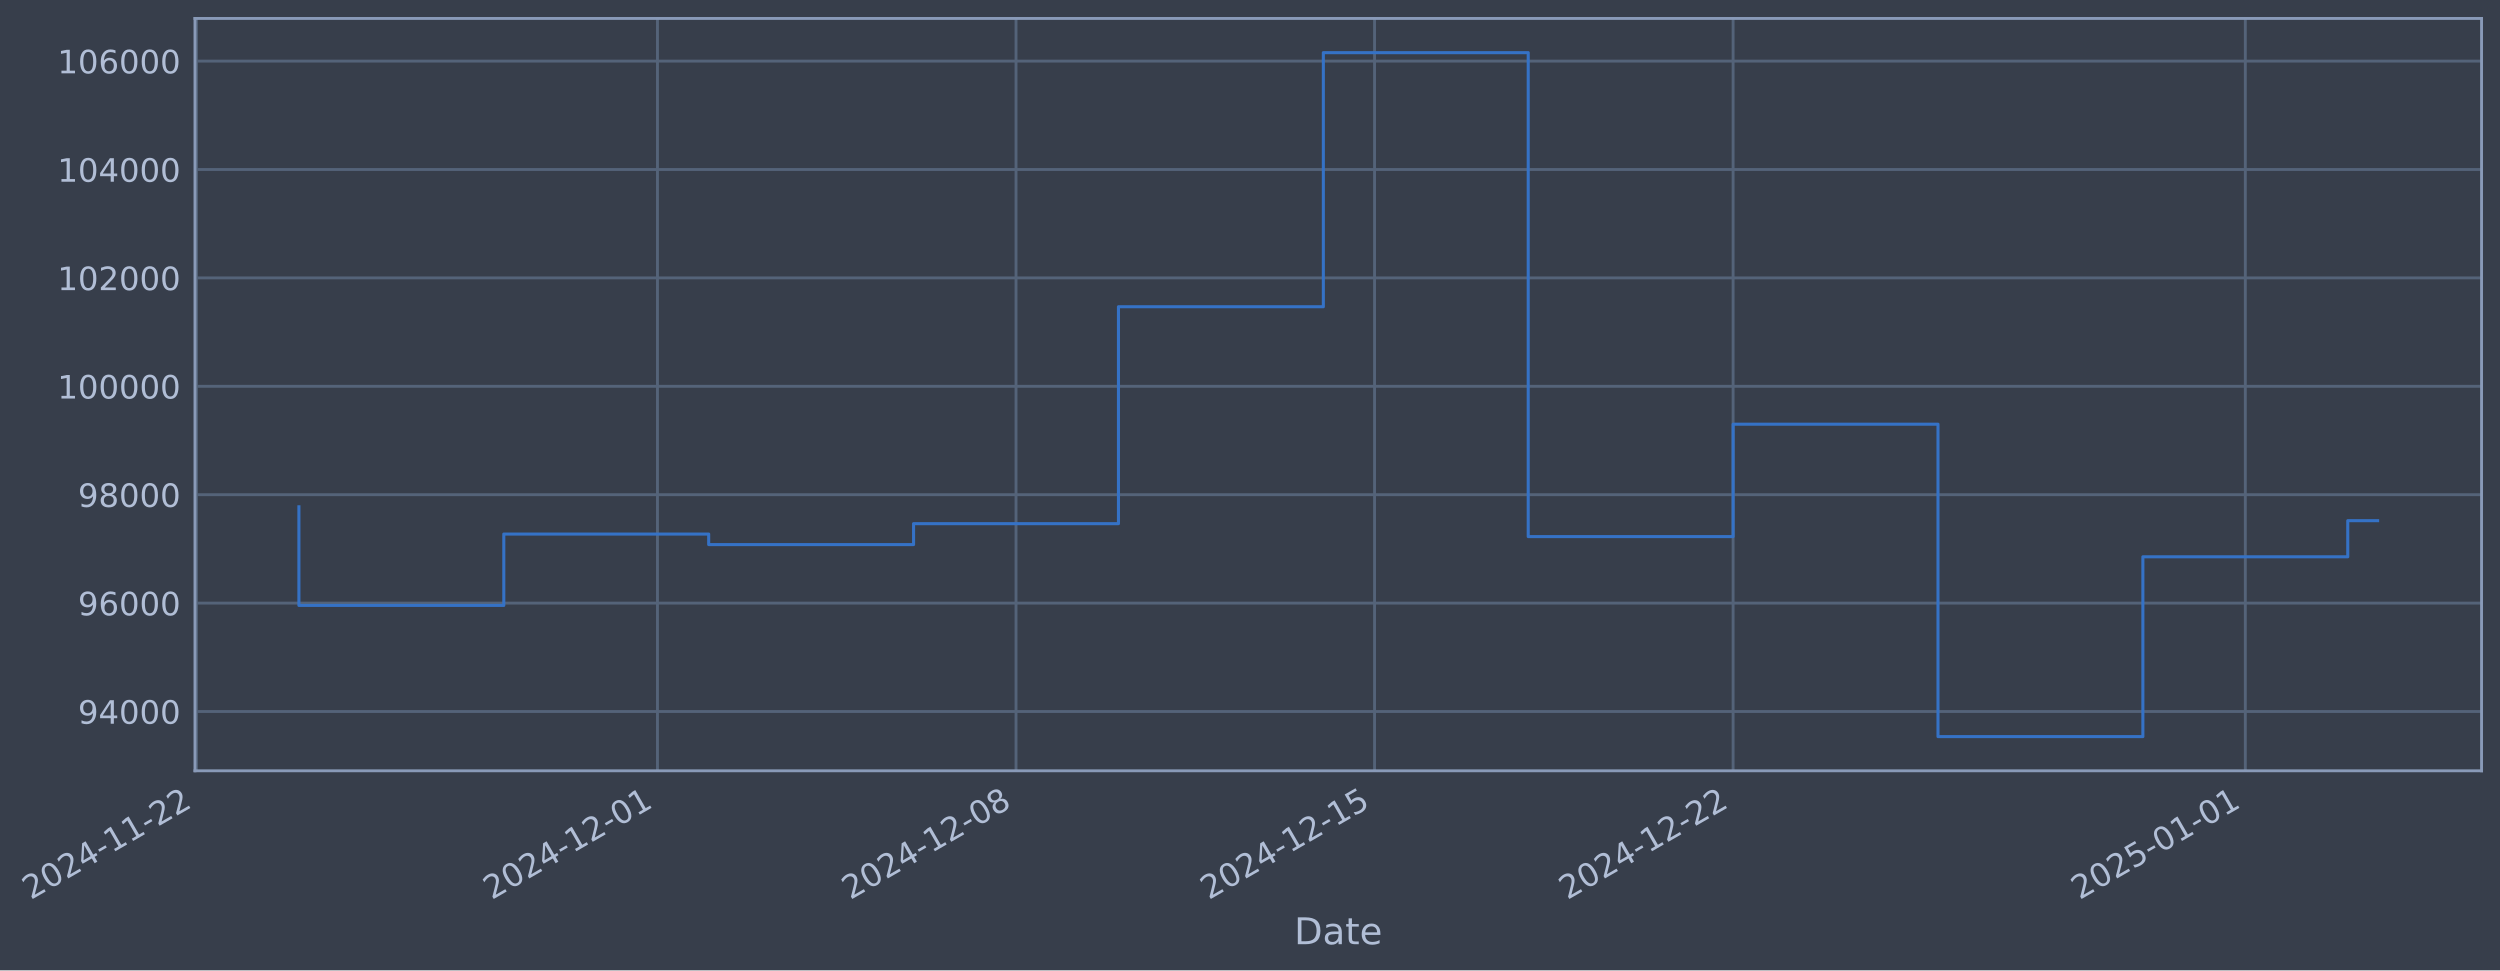
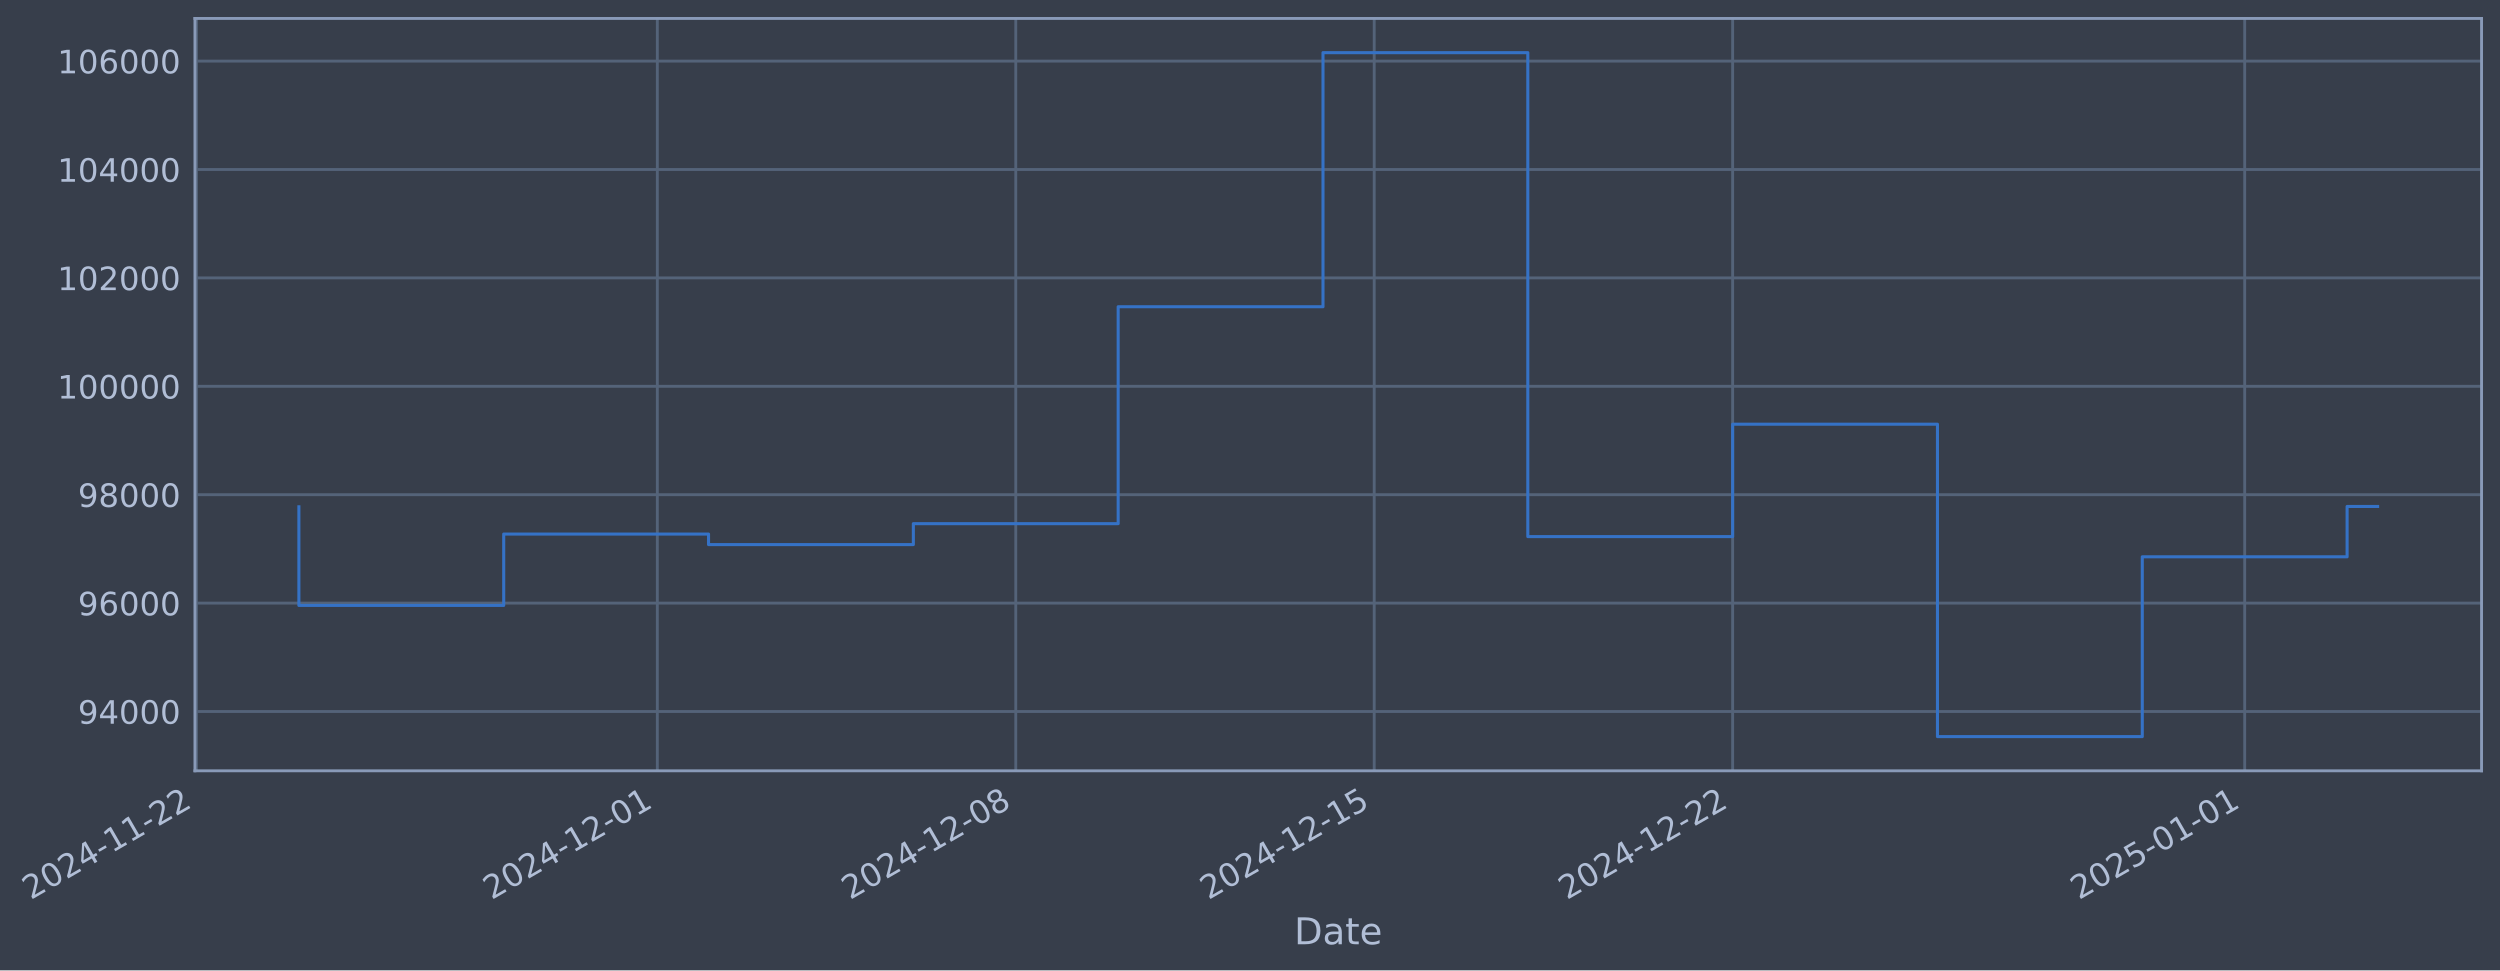
- <svg xmlns="http://www.w3.org/2000/svg" xmlns:xlink="http://www.w3.org/1999/xlink" width="976.13pt" height="378.87pt" viewBox="0 0 976.13 378.87" version="1.1">
+ <svg xmlns="http://www.w3.org/2000/svg" xmlns:xlink="http://www.w3.org/1999/xlink" width="976.117pt" height="378.87pt" viewBox="0 0 976.117 378.87" version="1.1">
  <defs>
    <style type="text/css">*{stroke-linejoin: round; stroke-linecap: butt}</style>
  </defs>
  <g id="figure_1">
    <g id="patch_1">
-       <path d="M 0 378.87  L 976.13 378.87  L 976.13 0  L 0 0  z " style="fill: #373e4b" />
+       <path d="M 0 378.87  L 976.117 378.87  L 976.117 0  L 0 0  z " style="fill: #373e4b" />
    </g>
    <g id="axes_1">
      <g id="patch_2">
-         <path d="M 76.13 300.96  L 968.93 300.96  L 968.93 7.2  L 76.13 7.2  z " style="fill: #373e4b" />
+         <path d="M 76.117 300.96  L 968.917 300.96  L 968.917 7.2  L 76.117 7.2  z " style="fill: #373e4b" />
      </g>
      <g id="matplotlib.axis_1">
        <g id="xtick_1">
          <g id="line2d_1">
-             <path d="M 76.713 300.96  L 76.713 7.2  " clip-path="url(#p4d275b13a2)" style="fill: none; stroke: #546379; stroke-width: 1.12; stroke-linecap: square" />
+             <path d="M 76.713 300.96  L 76.713 7.2  " clip-path="url(#p25894072f4)" style="fill: none; stroke: #546379; stroke-width: 1.12; stroke-linecap: square" />
          </g>
          <g id="line2d_2" />
          <g id="text_1">
            <g style="fill: #b1bed6" transform="translate(11.98702 351.4642) rotate(-30) scale(0.126 -0.126)">
              <defs>
                <path id="DejaVuSans-32" d="M 1228 531  L 3431 531  L 3431 0  L 469 0  L 469 531  Q 828 903 1448 1529  Q 2069 2156 2228 2338  Q 2531 2678 2651 2914  Q 2772 3150 2772 3378  Q 2772 3750 2511 3984  Q 2250 4219 1831 4219  Q 1534 4219 1204 4116  Q 875 4013 500 3803  L 500 4441  Q 881 4594 1212 4672  Q 1544 4750 1819 4750  Q 2544 4750 2975 4387  Q 3406 4025 3406 3419  Q 3406 3131 3298 2873  Q 3191 2616 2906 2266  Q 2828 2175 2409 1742  Q 1991 1309 1228 531  z " transform="scale(0.015625)" />
                <path id="DejaVuSans-30" d="M 2034 4250  Q 1547 4250 1301 3770  Q 1056 3291 1056 2328  Q 1056 1369 1301 889  Q 1547 409 2034 409  Q 2525 409 2770 889  Q 3016 1369 3016 2328  Q 3016 3291 2770 3770  Q 2525 4250 2034 4250  z M 2034 4750  Q 2819 4750 3233 4129  Q 3647 3509 3647 2328  Q 3647 1150 3233 529  Q 2819 -91 2034 -91  Q 1250 -91 836 529  Q 422 1150 422 2328  Q 422 3509 836 4129  Q 1250 4750 2034 4750  z " transform="scale(0.015625)" />
                <path id="DejaVuSans-34" d="M 2419 4116  L 825 1625  L 2419 1625  L 2419 4116  z M 2253 4666  L 3047 4666  L 3047 1625  L 3713 1625  L 3713 1100  L 3047 1100  L 3047 0  L 2419 0  L 2419 1100  L 313 1100  L 313 1709  L 2253 4666  z " transform="scale(0.015625)" />
                <path id="DejaVuSans-2d" d="M 313 2009  L 1997 2009  L 1997 1497  L 313 1497  L 313 2009  z " transform="scale(0.015625)" />
                <path id="DejaVuSans-31" d="M 794 531  L 1825 531  L 1825 4091  L 703 3866  L 703 4441  L 1819 4666  L 2450 4666  L 2450 531  L 3481 531  L 3481 0  L 794 0  L 794 531  z " transform="scale(0.015625)" />
              </defs>
              <use xlink:href="#DejaVuSans-32" />
              <use xlink:href="#DejaVuSans-30" transform="translate(63.62305 0)" />
              <use xlink:href="#DejaVuSans-32" transform="translate(127.2461 0)" />
              <use xlink:href="#DejaVuSans-34" transform="translate(190.8691 0)" />
              <use xlink:href="#DejaVuSans-2d" transform="translate(254.4922 0)" />
              <use xlink:href="#DejaVuSans-31" transform="translate(290.5762 0)" />
              <use xlink:href="#DejaVuSans-31" transform="translate(354.1992 0)" />
              <use xlink:href="#DejaVuSans-2d" transform="translate(417.8223 0)" />
              <use xlink:href="#DejaVuSans-32" transform="translate(453.9062 0)" />
              <use xlink:href="#DejaVuSans-32" transform="translate(517.5293 0)" />
            </g>
          </g>
        </g>
        <g id="xtick_2">
          <g id="line2d_3">
-             <path d="M 256.707 300.96  L 256.707 7.2  " clip-path="url(#p4d275b13a2)" style="fill: none; stroke: #546379; stroke-width: 1.12; stroke-linecap: square" />
+             <path d="M 256.65 300.96  L 256.65 7.2  " clip-path="url(#p25894072f4)" style="fill: none; stroke: #546379; stroke-width: 1.12; stroke-linecap: square" />
          </g>
          <g id="line2d_4" />
          <g id="text_2">
-             <g style="fill: #b1bed6" transform="translate(191.9818 351.4642) rotate(-30) scale(0.126 -0.126)">
+             <g style="fill: #b1bed6" transform="translate(191.9242 351.4642) rotate(-30) scale(0.126 -0.126)">
              <use xlink:href="#DejaVuSans-32" />
              <use xlink:href="#DejaVuSans-30" transform="translate(63.62305 0)" />
              <use xlink:href="#DejaVuSans-32" transform="translate(127.2461 0)" />
              <use xlink:href="#DejaVuSans-34" transform="translate(190.8691 0)" />
              <use xlink:href="#DejaVuSans-2d" transform="translate(254.4922 0)" />
              <use xlink:href="#DejaVuSans-31" transform="translate(290.5762 0)" />
              <use xlink:href="#DejaVuSans-32" transform="translate(354.1992 0)" />
              <use xlink:href="#DejaVuSans-2d" transform="translate(417.8223 0)" />
              <use xlink:href="#DejaVuSans-30" transform="translate(453.9062 0)" />
              <use xlink:href="#DejaVuSans-31" transform="translate(517.5293 0)" />
            </g>
          </g>
        </g>
        <g id="xtick_3">
          <g id="line2d_5">
-             <path d="M 396.703 300.96  L 396.703 7.2  " clip-path="url(#p4d275b13a2)" style="fill: none; stroke: #546379; stroke-width: 1.12; stroke-linecap: square" />
+             <path d="M 396.601 300.96  L 396.601 7.2  " clip-path="url(#p25894072f4)" style="fill: none; stroke: #546379; stroke-width: 1.12; stroke-linecap: square" />
          </g>
          <g id="line2d_6" />
          <g id="text_3">
-             <g style="fill: #b1bed6" transform="translate(331.9778 351.4642) rotate(-30) scale(0.126 -0.126)">
+             <g style="fill: #b1bed6" transform="translate(331.8754 351.4642) rotate(-30) scale(0.126 -0.126)">
              <defs>
                <path id="DejaVuSans-38" d="M 2034 2216  Q 1584 2216 1326 1975  Q 1069 1734 1069 1313  Q 1069 891 1326 650  Q 1584 409 2034 409  Q 2484 409 2743 651  Q 3003 894 3003 1313  Q 3003 1734 2745 1975  Q 2488 2216 2034 2216  z M 1403 2484  Q 997 2584 770 2862  Q 544 3141 544 3541  Q 544 4100 942 4425  Q 1341 4750 2034 4750  Q 2731 4750 3128 4425  Q 3525 4100 3525 3541  Q 3525 3141 3298 2862  Q 3072 2584 2669 2484  Q 3125 2378 3379 2068  Q 3634 1759 3634 1313  Q 3634 634 3220 271  Q 2806 -91 2034 -91  Q 1263 -91 848 271  Q 434 634 434 1313  Q 434 1759 690 2068  Q 947 2378 1403 2484  z M 1172 3481  Q 1172 3119 1398 2916  Q 1625 2713 2034 2713  Q 2441 2713 2670 2916  Q 2900 3119 2900 3481  Q 2900 3844 2670 4047  Q 2441 4250 2034 4250  Q 1625 4250 1398 4047  Q 1172 3844 1172 3481  z " transform="scale(0.015625)" />
              </defs>
              <use xlink:href="#DejaVuSans-32" />
              <use xlink:href="#DejaVuSans-30" transform="translate(63.62305 0)" />
              <use xlink:href="#DejaVuSans-32" transform="translate(127.2461 0)" />
              <use xlink:href="#DejaVuSans-34" transform="translate(190.8691 0)" />
              <use xlink:href="#DejaVuSans-2d" transform="translate(254.4922 0)" />
              <use xlink:href="#DejaVuSans-31" transform="translate(290.5762 0)" />
              <use xlink:href="#DejaVuSans-32" transform="translate(354.1992 0)" />
              <use xlink:href="#DejaVuSans-2d" transform="translate(417.8223 0)" />
              <use xlink:href="#DejaVuSans-30" transform="translate(453.9062 0)" />
              <use xlink:href="#DejaVuSans-38" transform="translate(517.5293 0)" />
            </g>
          </g>
        </g>
        <g id="xtick_4">
          <g id="line2d_7">
-             <path d="M 536.699 300.96  L 536.699 7.2  " clip-path="url(#p4d275b13a2)" style="fill: none; stroke: #546379; stroke-width: 1.12; stroke-linecap: square" />
+             <path d="M 536.552 300.96  L 536.552 7.2  " clip-path="url(#p25894072f4)" style="fill: none; stroke: #546379; stroke-width: 1.12; stroke-linecap: square" />
          </g>
          <g id="line2d_8" />
          <g id="text_4">
-             <g style="fill: #b1bed6" transform="translate(471.9738 351.4642) rotate(-30) scale(0.126 -0.126)">
+             <g style="fill: #b1bed6" transform="translate(471.8265 351.4642) rotate(-30) scale(0.126 -0.126)">
              <defs>
                <path id="DejaVuSans-35" d="M 691 4666  L 3169 4666  L 3169 4134  L 1269 4134  L 1269 2991  Q 1406 3038 1543 3061  Q 1681 3084 1819 3084  Q 2600 3084 3056 2656  Q 3513 2228 3513 1497  Q 3513 744 3044 326  Q 2575 -91 1722 -91  Q 1428 -91 1123 -41  Q 819 9 494 109  L 494 744  Q 775 591 1075 516  Q 1375 441 1709 441  Q 2250 441 2565 725  Q 2881 1009 2881 1497  Q 2881 1984 2565 2268  Q 2250 2553 1709 2553  Q 1456 2553 1204 2497  Q 953 2441 691 2322  L 691 4666  z " transform="scale(0.015625)" />
              </defs>
              <use xlink:href="#DejaVuSans-32" />
              <use xlink:href="#DejaVuSans-30" transform="translate(63.62305 0)" />
              <use xlink:href="#DejaVuSans-32" transform="translate(127.2461 0)" />
              <use xlink:href="#DejaVuSans-34" transform="translate(190.8691 0)" />
              <use xlink:href="#DejaVuSans-2d" transform="translate(254.4922 0)" />
              <use xlink:href="#DejaVuSans-31" transform="translate(290.5762 0)" />
              <use xlink:href="#DejaVuSans-32" transform="translate(354.1992 0)" />
              <use xlink:href="#DejaVuSans-2d" transform="translate(417.8223 0)" />
              <use xlink:href="#DejaVuSans-31" transform="translate(453.9062 0)" />
              <use xlink:href="#DejaVuSans-35" transform="translate(517.5293 0)" />
            </g>
          </g>
        </g>
        <g id="xtick_5">
          <g id="line2d_9">
-             <path d="M 676.695 300.96  L 676.695 7.2  " clip-path="url(#p4d275b13a2)" style="fill: none; stroke: #546379; stroke-width: 1.12; stroke-linecap: square" />
+             <path d="M 676.503 300.96  L 676.503 7.2  " clip-path="url(#p25894072f4)" style="fill: none; stroke: #546379; stroke-width: 1.12; stroke-linecap: square" />
          </g>
          <g id="line2d_10" />
          <g id="text_5">
-             <g style="fill: #b1bed6" transform="translate(611.9697 351.4642) rotate(-30) scale(0.126 -0.126)">
+             <g style="fill: #b1bed6" transform="translate(611.7777 351.4642) rotate(-30) scale(0.126 -0.126)">
              <use xlink:href="#DejaVuSans-32" />
              <use xlink:href="#DejaVuSans-30" transform="translate(63.62305 0)" />
              <use xlink:href="#DejaVuSans-32" transform="translate(127.2461 0)" />
              <use xlink:href="#DejaVuSans-34" transform="translate(190.8691 0)" />
              <use xlink:href="#DejaVuSans-2d" transform="translate(254.4922 0)" />
              <use xlink:href="#DejaVuSans-31" transform="translate(290.5762 0)" />
              <use xlink:href="#DejaVuSans-32" transform="translate(354.1992 0)" />
              <use xlink:href="#DejaVuSans-2d" transform="translate(417.8223 0)" />
              <use xlink:href="#DejaVuSans-32" transform="translate(453.9062 0)" />
              <use xlink:href="#DejaVuSans-32" transform="translate(517.5293 0)" />
            </g>
          </g>
        </g>
        <g id="xtick_6">
          <g id="line2d_11">
-             <path d="M 876.69 300.96  L 876.69 7.2  " clip-path="url(#p4d275b13a2)" style="fill: none; stroke: #546379; stroke-width: 1.12; stroke-linecap: square" />
+             <path d="M 876.433 300.96  L 876.433 7.2  " clip-path="url(#p25894072f4)" style="fill: none; stroke: #546379; stroke-width: 1.12; stroke-linecap: square" />
          </g>
          <g id="line2d_12" />
          <g id="text_6">
-             <g style="fill: #b1bed6" transform="translate(811.964 351.4642) rotate(-30) scale(0.126 -0.126)">
+             <g style="fill: #b1bed6" transform="translate(811.7079 351.4642) rotate(-30) scale(0.126 -0.126)">
              <use xlink:href="#DejaVuSans-32" />
              <use xlink:href="#DejaVuSans-30" transform="translate(63.62305 0)" />
              <use xlink:href="#DejaVuSans-32" transform="translate(127.2461 0)" />
              <use xlink:href="#DejaVuSans-35" transform="translate(190.8691 0)" />
              <use xlink:href="#DejaVuSans-2d" transform="translate(254.4922 0)" />
              <use xlink:href="#DejaVuSans-30" transform="translate(290.5762 0)" />
              <use xlink:href="#DejaVuSans-31" transform="translate(354.1992 0)" />
              <use xlink:href="#DejaVuSans-2d" transform="translate(417.8223 0)" />
              <use xlink:href="#DejaVuSans-30" transform="translate(453.9062 0)" />
              <use xlink:href="#DejaVuSans-31" transform="translate(517.5293 0)" />
            </g>
          </g>
        </g>
        <g id="text_7">
-           <g style="fill: #b1bed6" transform="translate(505.3204 368.6753) scale(0.144 -0.144)">
+           <g style="fill: #b1bed6" transform="translate(505.3076 368.6753) scale(0.144 -0.144)">
            <defs>
              <path id="DejaVuSans-44" d="M 1259 4147  L 1259 519  L 2022 519  Q 2988 519 3436 956  Q 3884 1394 3884 2338  Q 3884 3275 3436 3711  Q 2988 4147 2022 4147  L 1259 4147  z M 628 4666  L 1925 4666  Q 3281 4666 3915 4102  Q 4550 3538 4550 2338  Q 4550 1131 3912 565  Q 3275 0 1925 0  L 628 0  L 628 4666  z " transform="scale(0.015625)" />
              <path id="DejaVuSans-61" d="M 2194 1759  Q 1497 1759 1228 1600  Q 959 1441 959 1056  Q 959 750 1161 570  Q 1363 391 1709 391  Q 2188 391 2477 730  Q 2766 1069 2766 1631  L 2766 1759  L 2194 1759  z M 3341 1997  L 3341 0  L 2766 0  L 2766 531  Q 2569 213 2275 61  Q 1981 -91 1556 -91  Q 1019 -91 701 211  Q 384 513 384 1019  Q 384 1609 779 1909  Q 1175 2209 1959 2209  L 2766 2209  L 2766 2266  Q 2766 2663 2505 2880  Q 2244 3097 1772 3097  Q 1472 3097 1187 3025  Q 903 2953 641 2809  L 641 3341  Q 956 3463 1253 3523  Q 1550 3584 1831 3584  Q 2591 3584 2966 3190  Q 3341 2797 3341 1997  z " transform="scale(0.015625)" />
              <path id="DejaVuSans-74" d="M 1172 4494  L 1172 3500  L 2356 3500  L 2356 3053  L 1172 3053  L 1172 1153  Q 1172 725 1289 603  Q 1406 481 1766 481  L 2356 481  L 2356 0  L 1766 0  Q 1100 0 847 248  Q 594 497 594 1153  L 594 3053  L 172 3053  L 172 3500  L 594 3500  L 594 4494  L 1172 4494  z " transform="scale(0.015625)" />
              <path id="DejaVuSans-65" d="M 3597 1894  L 3597 1613  L 953 1613  Q 991 1019 1311 708  Q 1631 397 2203 397  Q 2534 397 2845 478  Q 3156 559 3463 722  L 3463 178  Q 3153 47 2828 -22  Q 2503 -91 2169 -91  Q 1331 -91 842 396  Q 353 884 353 1716  Q 353 2575 817 3079  Q 1281 3584 2069 3584  Q 2775 3584 3186 3129  Q 3597 2675 3597 1894  z M 3022 2063  Q 3016 2534 2758 2815  Q 2500 3097 2075 3097  Q 1594 3097 1305 2825  Q 1016 2553 972 2059  L 3022 2063  z " transform="scale(0.015625)" />
            </defs>
            <use xlink:href="#DejaVuSans-44" />
            <use xlink:href="#DejaVuSans-61" transform="translate(77.00195 0)" />
            <use xlink:href="#DejaVuSans-74" transform="translate(138.2812 0)" />
            <use xlink:href="#DejaVuSans-65" transform="translate(177.4902 0)" />
          </g>
        </g>
      </g>
      <g id="matplotlib.axis_2">
        <g id="ytick_1">
          <g id="line2d_13">
-             <path d="M 76.13 277.797  L 968.93 277.797  " clip-path="url(#p4d275b13a2)" style="fill: none; stroke: #546379; stroke-width: 1.12; stroke-linecap: square" />
+             <path d="M 76.117 277.797  L 968.917 277.797  " clip-path="url(#p25894072f4)" style="fill: none; stroke: #546379; stroke-width: 1.12; stroke-linecap: square" />
          </g>
          <g id="line2d_14" />
          <g id="text_8">
-             <g style="fill: #b1bed6" transform="translate(30.44581 282.5841) scale(0.126 -0.126)">
+             <g style="fill: #b1bed6" transform="translate(30.433 282.5841) scale(0.126 -0.126)">
              <defs>
                <path id="DejaVuSans-39" d="M 703 97  L 703 672  Q 941 559 1184 500  Q 1428 441 1663 441  Q 2288 441 2617 861  Q 2947 1281 2994 2138  Q 2813 1869 2534 1725  Q 2256 1581 1919 1581  Q 1219 1581 811 2004  Q 403 2428 403 3163  Q 403 3881 828 4315  Q 1253 4750 1959 4750  Q 2769 4750 3195 4129  Q 3622 3509 3622 2328  Q 3622 1225 3098 567  Q 2575 -91 1691 -91  Q 1453 -91 1209 -44  Q 966 3 703 97  z M 1959 2075  Q 2384 2075 2632 2365  Q 2881 2656 2881 3163  Q 2881 3666 2632 3958  Q 2384 4250 1959 4250  Q 1534 4250 1286 3958  Q 1038 3666 1038 3163  Q 1038 2656 1286 2365  Q 1534 2075 1959 2075  z " transform="scale(0.015625)" />
              </defs>
              <use xlink:href="#DejaVuSans-39" />
              <use xlink:href="#DejaVuSans-34" transform="translate(63.62305 0)" />
              <use xlink:href="#DejaVuSans-30" transform="translate(127.2461 0)" />
              <use xlink:href="#DejaVuSans-30" transform="translate(190.8691 0)" />
              <use xlink:href="#DejaVuSans-30" transform="translate(254.4922 0)" />
            </g>
          </g>
        </g>
        <g id="ytick_2">
          <g id="line2d_15">
-             <path d="M 76.13 235.473  L 968.93 235.473  " clip-path="url(#p4d275b13a2)" style="fill: none; stroke: #546379; stroke-width: 1.12; stroke-linecap: square" />
+             <path d="M 76.117 235.473  L 968.917 235.473  " clip-path="url(#p25894072f4)" style="fill: none; stroke: #546379; stroke-width: 1.12; stroke-linecap: square" />
          </g>
          <g id="line2d_16" />
          <g id="text_9">
-             <g style="fill: #b1bed6" transform="translate(30.44581 240.2602) scale(0.126 -0.126)">
+             <g style="fill: #b1bed6" transform="translate(30.433 240.2602) scale(0.126 -0.126)">
              <defs>
                <path id="DejaVuSans-36" d="M 2113 2584  Q 1688 2584 1439 2293  Q 1191 2003 1191 1497  Q 1191 994 1439 701  Q 1688 409 2113 409  Q 2538 409 2786 701  Q 3034 994 3034 1497  Q 3034 2003 2786 2293  Q 2538 2584 2113 2584  z M 3366 4563  L 3366 3988  Q 3128 4100 2886 4159  Q 2644 4219 2406 4219  Q 1781 4219 1451 3797  Q 1122 3375 1075 2522  Q 1259 2794 1537 2939  Q 1816 3084 2150 3084  Q 2853 3084 3261 2657  Q 3669 2231 3669 1497  Q 3669 778 3244 343  Q 2819 -91 2113 -91  Q 1303 -91 875 529  Q 447 1150 447 2328  Q 447 3434 972 4092  Q 1497 4750 2381 4750  Q 2619 4750 2861 4703  Q 3103 4656 3366 4563  z " transform="scale(0.015625)" />
              </defs>
              <use xlink:href="#DejaVuSans-39" />
              <use xlink:href="#DejaVuSans-36" transform="translate(63.62305 0)" />
              <use xlink:href="#DejaVuSans-30" transform="translate(127.2461 0)" />
              <use xlink:href="#DejaVuSans-30" transform="translate(190.8691 0)" />
              <use xlink:href="#DejaVuSans-30" transform="translate(254.4922 0)" />
            </g>
          </g>
        </g>
        <g id="ytick_3">
          <g id="line2d_17">
-             <path d="M 76.13 193.149  L 968.93 193.149  " clip-path="url(#p4d275b13a2)" style="fill: none; stroke: #546379; stroke-width: 1.12; stroke-linecap: square" />
+             <path d="M 76.117 193.149  L 968.917 193.149  " clip-path="url(#p25894072f4)" style="fill: none; stroke: #546379; stroke-width: 1.12; stroke-linecap: square" />
          </g>
          <g id="line2d_18" />
          <g id="text_10">
-             <g style="fill: #b1bed6" transform="translate(30.44581 197.9364) scale(0.126 -0.126)">
+             <g style="fill: #b1bed6" transform="translate(30.433 197.9364) scale(0.126 -0.126)">
              <use xlink:href="#DejaVuSans-39" />
              <use xlink:href="#DejaVuSans-38" transform="translate(63.62305 0)" />
              <use xlink:href="#DejaVuSans-30" transform="translate(127.2461 0)" />
              <use xlink:href="#DejaVuSans-30" transform="translate(190.8691 0)" />
              <use xlink:href="#DejaVuSans-30" transform="translate(254.4922 0)" />
            </g>
          </g>
        </g>
        <g id="ytick_4">
          <g id="line2d_19">
-             <path d="M 76.13 150.826  L 968.93 150.826  " clip-path="url(#p4d275b13a2)" style="fill: none; stroke: #546379; stroke-width: 1.12; stroke-linecap: square" />
+             <path d="M 76.117 150.826  L 968.917 150.826  " clip-path="url(#p25894072f4)" style="fill: none; stroke: #546379; stroke-width: 1.12; stroke-linecap: square" />
          </g>
          <g id="line2d_20" />
          <g id="text_11">
-             <g style="fill: #b1bed6" transform="translate(22.42906 155.6126) scale(0.126 -0.126)">
+             <g style="fill: #b1bed6" transform="translate(22.41625 155.6126) scale(0.126 -0.126)">
              <use xlink:href="#DejaVuSans-31" />
              <use xlink:href="#DejaVuSans-30" transform="translate(63.62305 0)" />
              <use xlink:href="#DejaVuSans-30" transform="translate(127.2461 0)" />
              <use xlink:href="#DejaVuSans-30" transform="translate(190.8691 0)" />
              <use xlink:href="#DejaVuSans-30" transform="translate(254.4922 0)" />
              <use xlink:href="#DejaVuSans-30" transform="translate(318.1152 0)" />
            </g>
          </g>
        </g>
        <g id="ytick_5">
          <g id="line2d_21">
-             <path d="M 76.13 108.502  L 968.93 108.502  " clip-path="url(#p4d275b13a2)" style="fill: none; stroke: #546379; stroke-width: 1.12; stroke-linecap: square" />
+             <path d="M 76.117 108.502  L 968.917 108.502  " clip-path="url(#p25894072f4)" style="fill: none; stroke: #546379; stroke-width: 1.12; stroke-linecap: square" />
          </g>
          <g id="line2d_22" />
          <g id="text_12">
-             <g style="fill: #b1bed6" transform="translate(22.42906 113.2888) scale(0.126 -0.126)">
+             <g style="fill: #b1bed6" transform="translate(22.41625 113.2888) scale(0.126 -0.126)">
              <use xlink:href="#DejaVuSans-31" />
              <use xlink:href="#DejaVuSans-30" transform="translate(63.62305 0)" />
              <use xlink:href="#DejaVuSans-32" transform="translate(127.2461 0)" />
              <use xlink:href="#DejaVuSans-30" transform="translate(190.8691 0)" />
              <use xlink:href="#DejaVuSans-30" transform="translate(254.4922 0)" />
              <use xlink:href="#DejaVuSans-30" transform="translate(318.1152 0)" />
            </g>
          </g>
        </g>
        <g id="ytick_6">
          <g id="line2d_23">
-             <path d="M 76.13 66.178  L 968.93 66.178  " clip-path="url(#p4d275b13a2)" style="fill: none; stroke: #546379; stroke-width: 1.12; stroke-linecap: square" />
+             <path d="M 76.117 66.178  L 968.917 66.178  " clip-path="url(#p25894072f4)" style="fill: none; stroke: #546379; stroke-width: 1.12; stroke-linecap: square" />
          </g>
          <g id="line2d_24" />
          <g id="text_13">
-             <g style="fill: #b1bed6" transform="translate(22.42906 70.96502) scale(0.126 -0.126)">
+             <g style="fill: #b1bed6" transform="translate(22.41625 70.96502) scale(0.126 -0.126)">
              <use xlink:href="#DejaVuSans-31" />
              <use xlink:href="#DejaVuSans-30" transform="translate(63.62305 0)" />
              <use xlink:href="#DejaVuSans-34" transform="translate(127.2461 0)" />
              <use xlink:href="#DejaVuSans-30" transform="translate(190.8691 0)" />
              <use xlink:href="#DejaVuSans-30" transform="translate(254.4922 0)" />
              <use xlink:href="#DejaVuSans-30" transform="translate(318.1152 0)" />
            </g>
          </g>
        </g>
        <g id="ytick_7">
          <g id="line2d_25">
-             <path d="M 76.13 23.854  L 968.93 23.854  " clip-path="url(#p4d275b13a2)" style="fill: none; stroke: #546379; stroke-width: 1.12; stroke-linecap: square" />
+             <path d="M 76.117 23.854  L 968.917 23.854  " clip-path="url(#p25894072f4)" style="fill: none; stroke: #546379; stroke-width: 1.12; stroke-linecap: square" />
          </g>
          <g id="line2d_26" />
          <g id="text_14">
-             <g style="fill: #b1bed6" transform="translate(22.42906 28.64121) scale(0.126 -0.126)">
+             <g style="fill: #b1bed6" transform="translate(22.41625 28.64121) scale(0.126 -0.126)">
              <use xlink:href="#DejaVuSans-31" />
              <use xlink:href="#DejaVuSans-30" transform="translate(63.62305 0)" />
              <use xlink:href="#DejaVuSans-36" transform="translate(127.2461 0)" />
              <use xlink:href="#DejaVuSans-30" transform="translate(190.8691 0)" />
              <use xlink:href="#DejaVuSans-30" transform="translate(254.4922 0)" />
              <use xlink:href="#DejaVuSans-30" transform="translate(318.1152 0)" />
            </g>
          </g>
        </g>
      </g>
      <g id="line2d_27">
-         <path d="M 116.711 197.87  L 116.711 236.383  L 196.709 236.383  L 196.709 208.521  L 276.707 208.521  L 276.707 212.628  L 356.704 212.628  L 356.704 204.459  L 436.702 204.459  L 436.702 119.77  L 516.7 119.77  L 516.7 20.553  L 596.698 20.553  L 596.698 209.517  L 676.695 209.517  L 676.695 165.636  L 756.693 165.636  L 756.693 287.607  L 836.691 287.607  L 836.691 217.409  L 916.688 217.409  L 916.688 203.303  L 928.348 203.303  " clip-path="url(#p4d275b13a2)" style="fill: none; stroke: #3572c6; stroke-width: 1.2; stroke-linecap: square" />
+         <path d="M 116.699 197.87  L 116.699 236.383  L 196.671 236.383  L 196.671 208.521  L 276.643 208.521  L 276.643 212.628  L 356.615 212.628  L 356.615 204.459  L 436.587 204.459  L 436.587 119.77  L 516.559 119.77  L 516.559 20.553  L 596.531 20.553  L 596.531 209.517  L 676.503 209.517  L 676.503 165.636  L 756.475 165.636  L 756.475 287.607  L 836.447 287.607  L 836.447 217.409  L 916.419 217.409  L 916.419 197.751  L 928.335 197.751  " clip-path="url(#p25894072f4)" style="fill: none; stroke: #3572c6; stroke-width: 1.2; stroke-linecap: square" />
      </g>
      <g id="patch_3">
-         <path d="M 76.13 300.96  L 76.13 7.2  " style="fill: none; stroke: #899ab8; stroke-width: 1.12; stroke-linejoin: miter; stroke-linecap: square" />
+         <path d="M 76.117 300.96  L 76.117 7.2  " style="fill: none; stroke: #899ab8; stroke-width: 1.12; stroke-linejoin: miter; stroke-linecap: square" />
      </g>
      <g id="patch_4">
-         <path d="M 968.93 300.96  L 968.93 7.2  " style="fill: none; stroke: #899ab8; stroke-width: 1.12; stroke-linejoin: miter; stroke-linecap: square" />
+         <path d="M 968.917 300.96  L 968.917 7.2  " style="fill: none; stroke: #899ab8; stroke-width: 1.12; stroke-linejoin: miter; stroke-linecap: square" />
      </g>
      <g id="patch_5">
-         <path d="M 76.13 300.96  L 968.93 300.96  " style="fill: none; stroke: #899ab8; stroke-width: 1.12; stroke-linejoin: miter; stroke-linecap: square" />
+         <path d="M 76.117 300.96  L 968.917 300.96  " style="fill: none; stroke: #899ab8; stroke-width: 1.12; stroke-linejoin: miter; stroke-linecap: square" />
      </g>
      <g id="patch_6">
-         <path d="M 76.13 7.2  L 968.93 7.2  " style="fill: none; stroke: #899ab8; stroke-width: 1.12; stroke-linejoin: miter; stroke-linecap: square" />
+         <path d="M 76.117 7.2  L 968.917 7.2  " style="fill: none; stroke: #899ab8; stroke-width: 1.12; stroke-linejoin: miter; stroke-linecap: square" />
      </g>
    </g>
  </g>
  <defs>
-     <clipPath id="p4d275b13a2">
-       <rect x="76.13" y="7.2" width="892.8" height="293.76" />
+     <clipPath id="p25894072f4">
+       <rect x="76.117" y="7.2" width="892.8" height="293.76" />
    </clipPath>
  </defs>
</svg>
